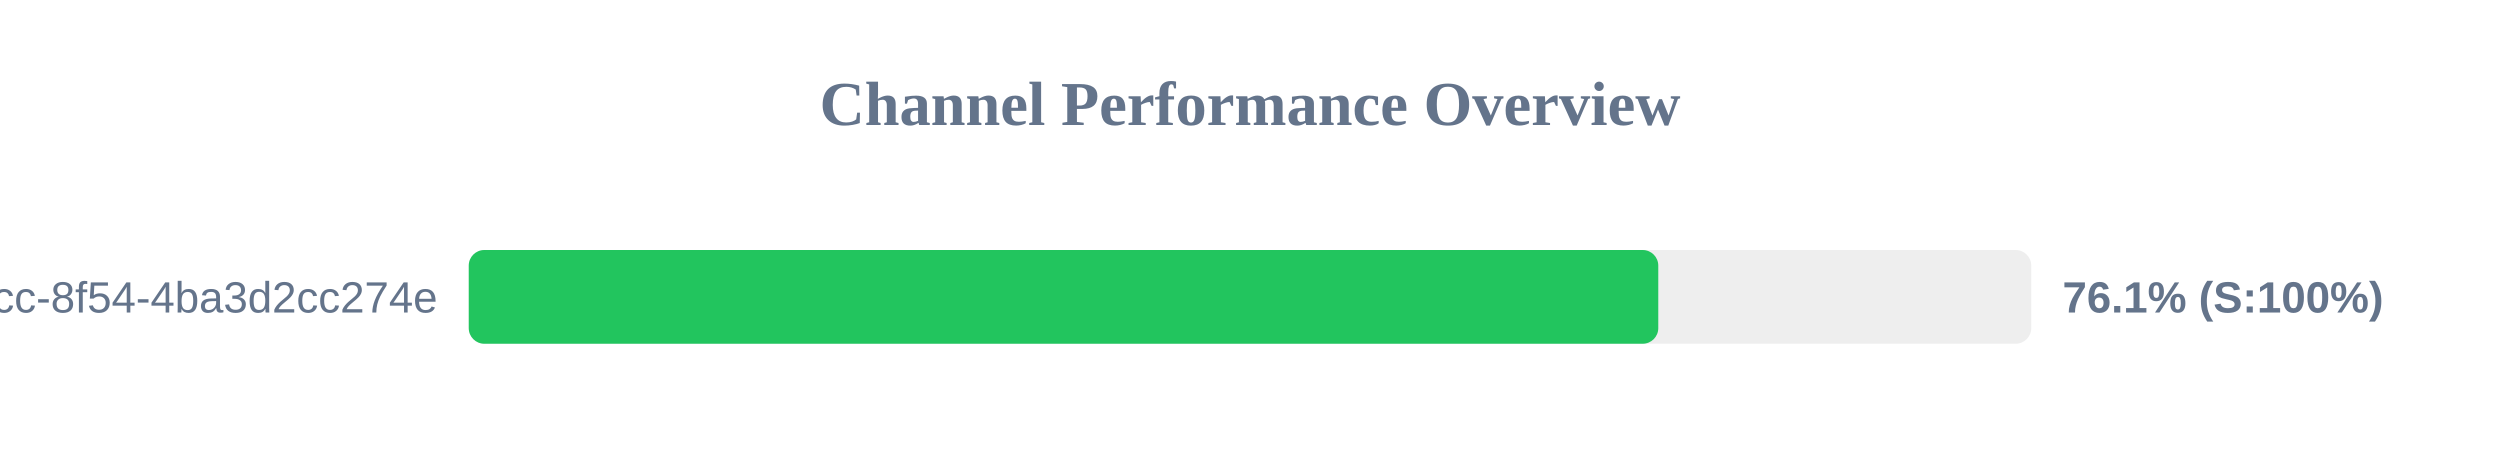
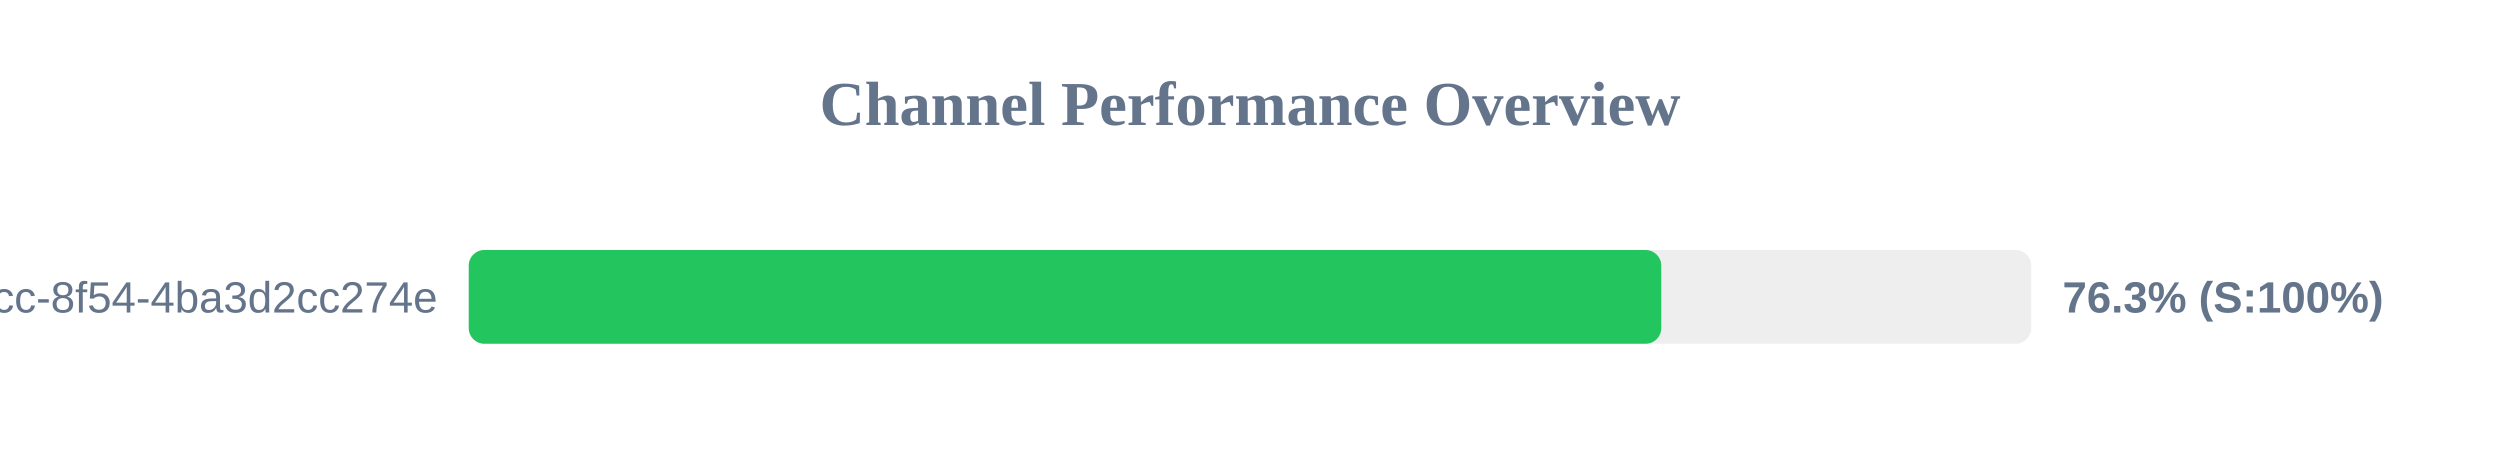
<svg xmlns="http://www.w3.org/2000/svg" width="800" height="150" version="1.1">
  <style>
        .row { font: 14px Arial; fill: #64748b; }
        .score { font: bold 14px Arial; fill: #64748b; }
    </style>
  <text x="400" y="40" text-anchor="middle" font-size="20px" font-weight="bold" fill="#64748b">Channel Performance Overview</text>
  <rect x="150" y="80" width="500" height="30" fill="#eee" rx="5" />
-   <rect x="150" y="80" width="380.65" height="30" fill="#22c55e" rx="5" />
+   <rect x="150" y="80" width="381.6" height="30" fill="#22c55e" rx="5" />
  <text x="140" y="100" text-anchor="end" class="row">?uuid=45cc0b3a-0adb-4dcc-8f54-4ba3d2cc274e</text>
-   <text x="660" y="100" text-anchor="start" class="score">76.1% (S:100%)</text>
+   <text x="660" y="100" text-anchor="start" class="score">76.3% (S:100%)</text>
</svg>
